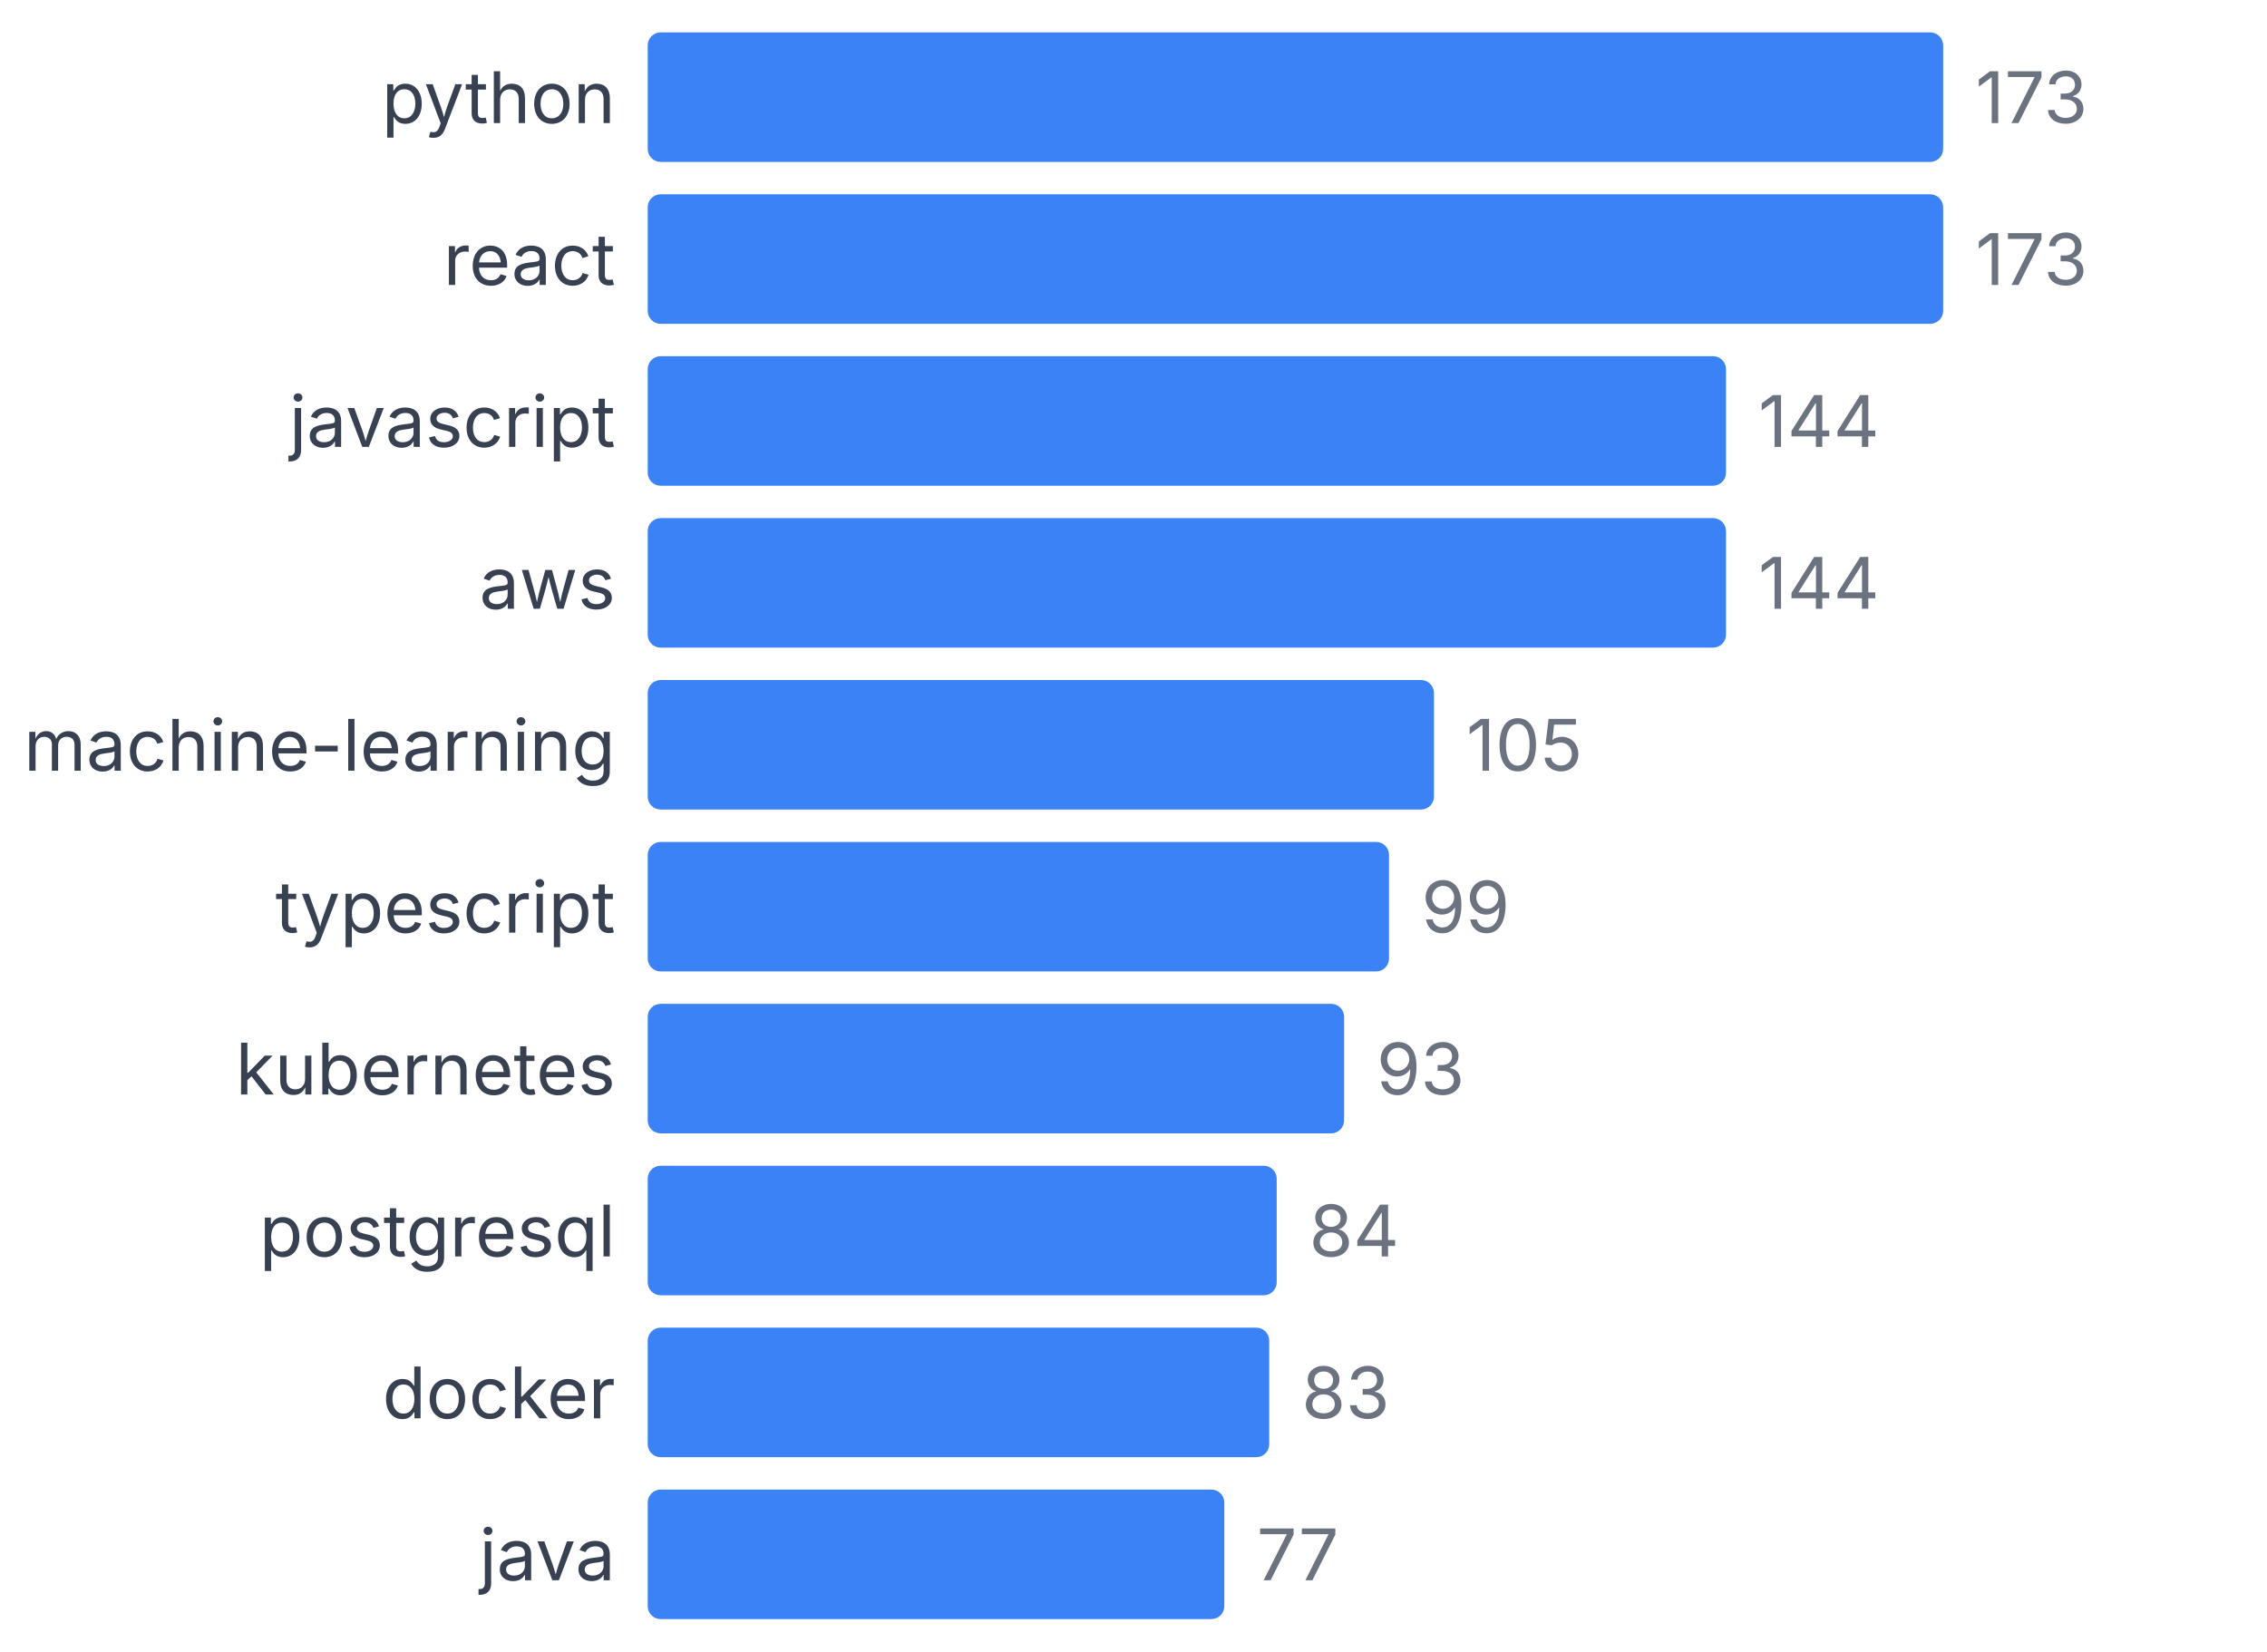
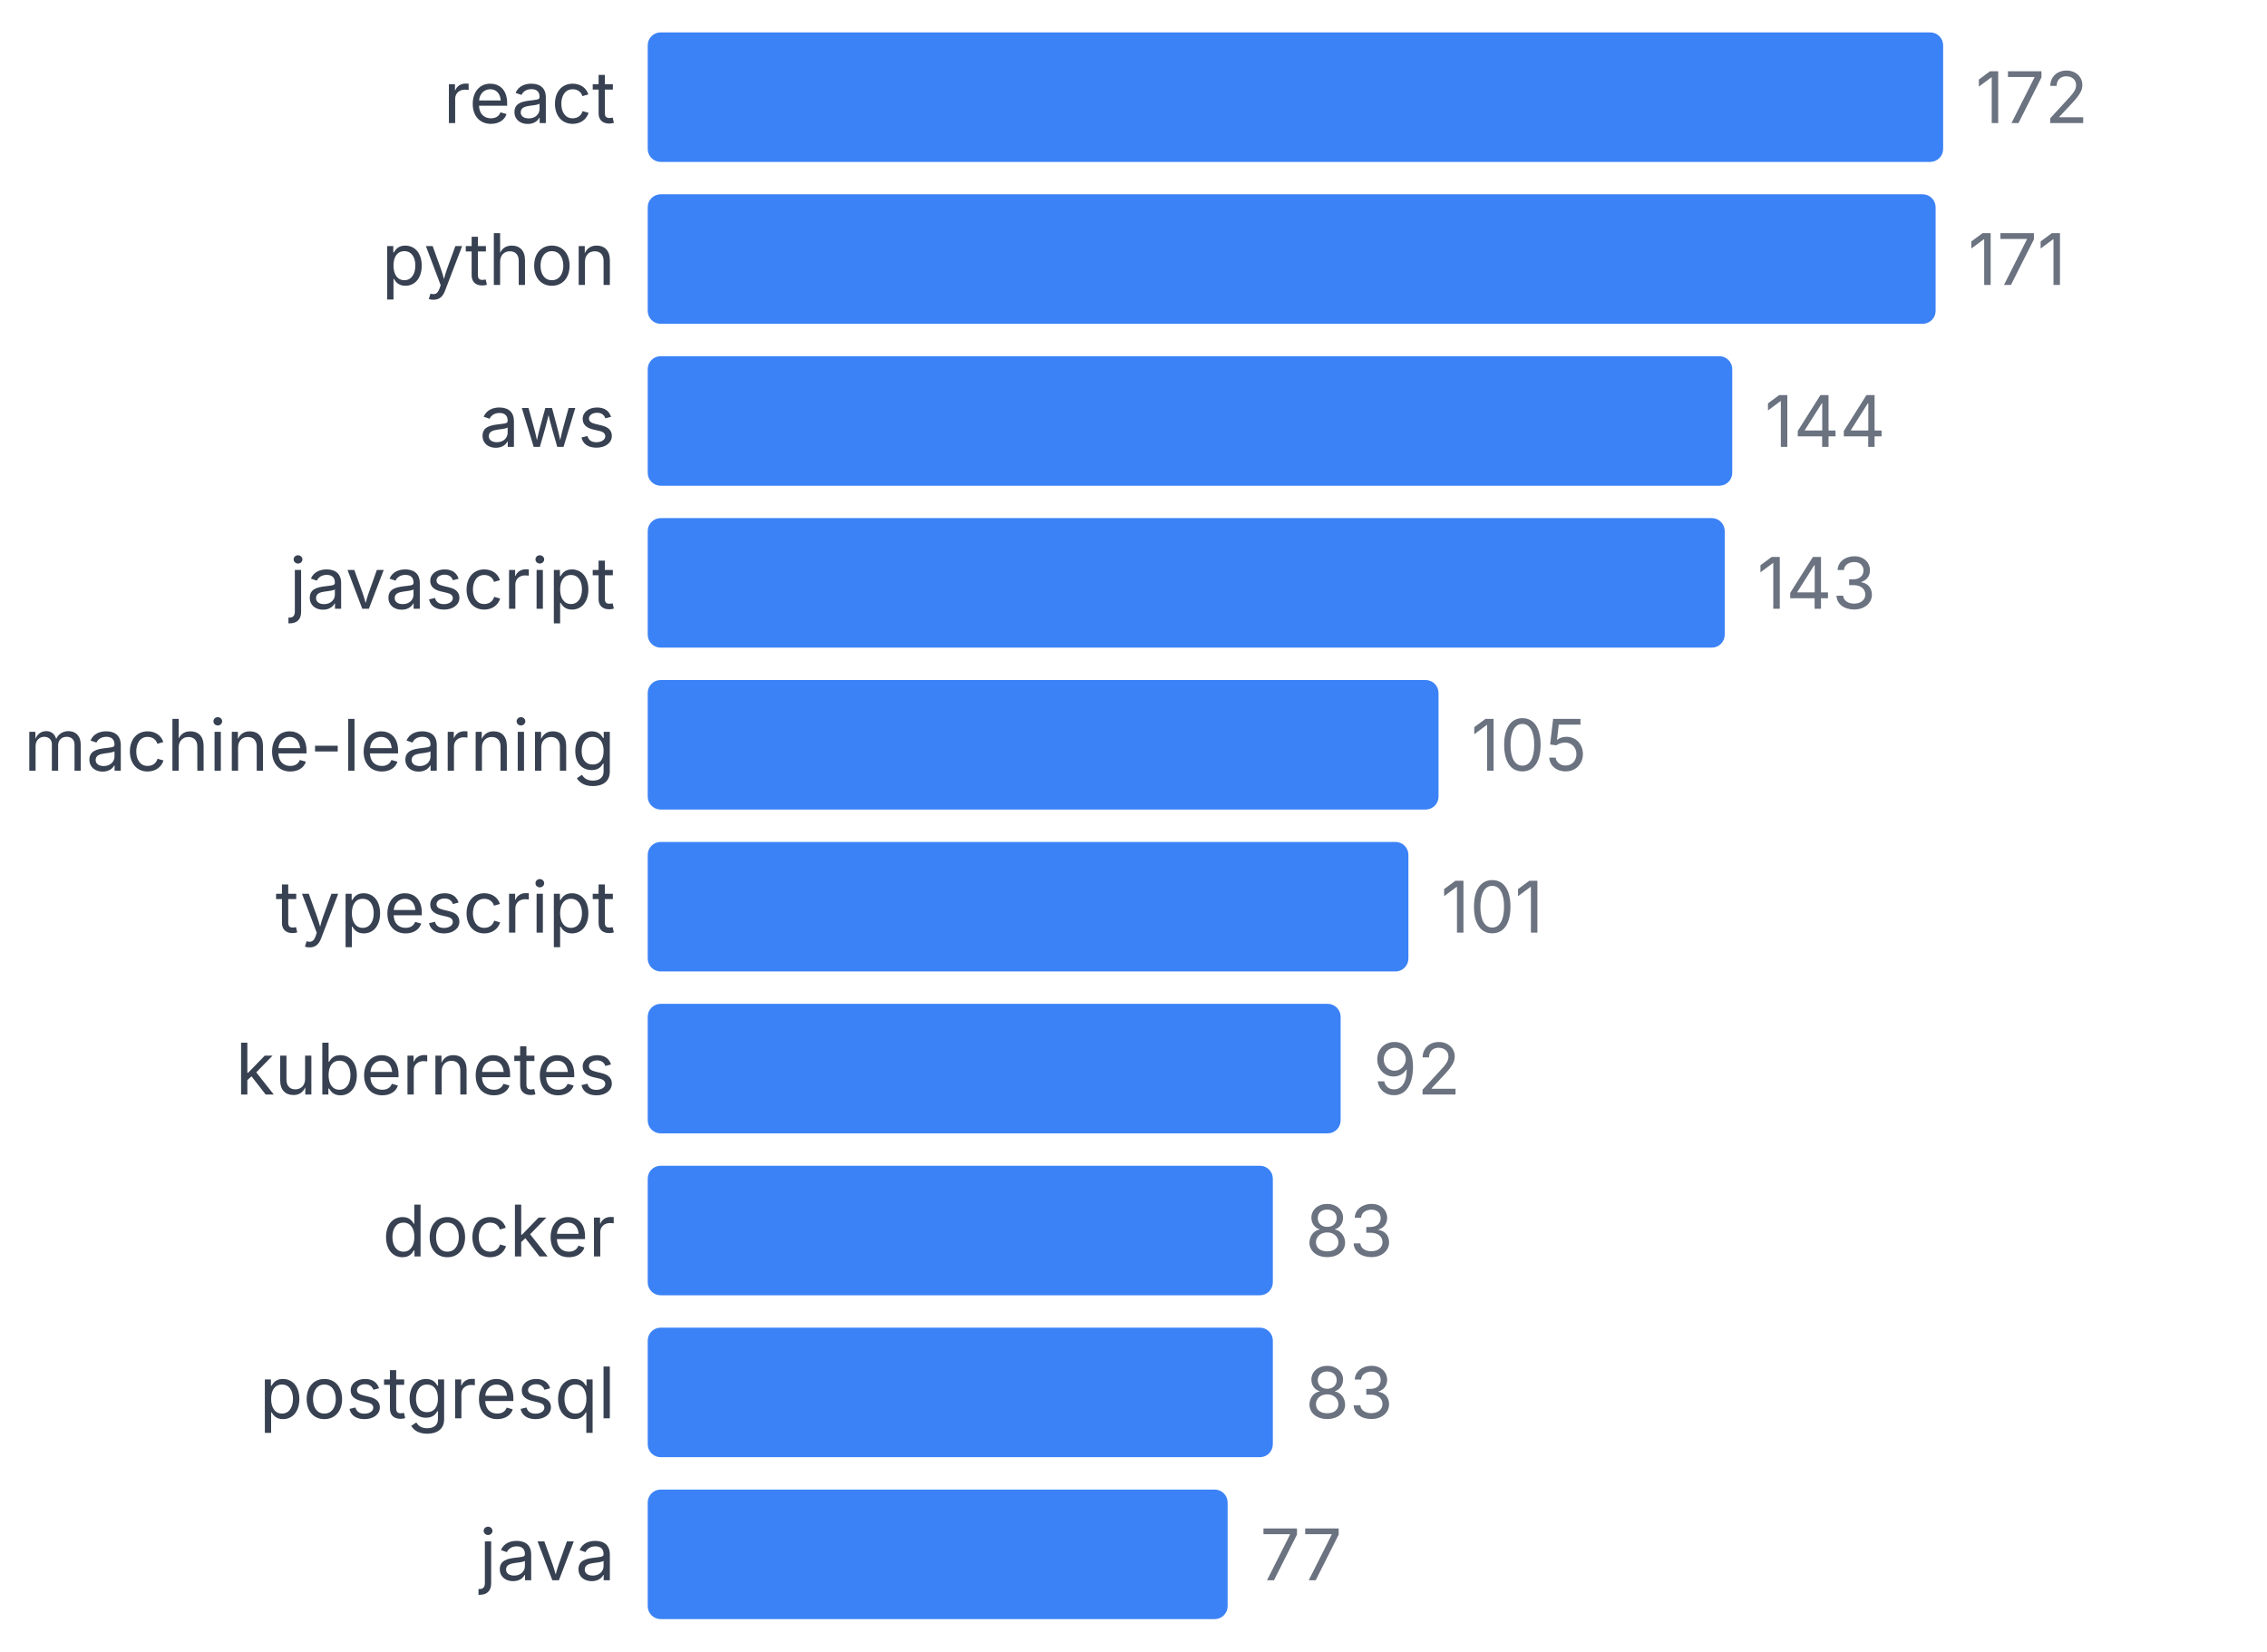
<svg xmlns="http://www.w3.org/2000/svg" width="350" height="255" viewBox="0 0 350 255">
  <style>
    text { font-family: system-ui, -apple-system, sans-serif; }
  </style>
-   <text x="95" y="19" text-anchor="end" font-size="11" fill="#374151">python</text>
+   <text x="95" y="19" text-anchor="end" font-size="11" fill="#374151">react</text>
  <rect x="100" y="5" width="200" height="20" fill="#3b82f6" rx="2" />
-   <text x="305" y="19" font-size="11" fill="#6b7280">173</text>
-   <text x="95" y="44" text-anchor="end" font-size="11" fill="#374151">react</text>
-   <rect x="100" y="30" width="200" height="20" fill="#3b82f6" rx="2" />
-   <text x="305" y="44" font-size="11" fill="#6b7280">173</text>
-   <text x="95" y="69" text-anchor="end" font-size="11" fill="#374151">javascript</text>
-   <rect x="100" y="55" width="166.474" height="20" fill="#3b82f6" rx="2" />
-   <text x="271.474" y="69" font-size="11" fill="#6b7280">144</text>
-   <text x="95" y="94" text-anchor="end" font-size="11" fill="#374151">aws</text>
-   <rect x="100" y="80" width="166.474" height="20" fill="#3b82f6" rx="2" />
-   <text x="271.474" y="94" font-size="11" fill="#6b7280">144</text>
+   <text x="305" y="19" font-size="11" fill="#6b7280">172</text>
+   <text x="95" y="44" text-anchor="end" font-size="11" fill="#374151">python</text>
+   <rect x="100" y="30" width="198.837" height="20" fill="#3b82f6" rx="2" />
+   <text x="303.837" y="44" font-size="11" fill="#6b7280">171</text>
+   <text x="95" y="69" text-anchor="end" font-size="11" fill="#374151">aws</text>
+   <rect x="100" y="55" width="167.442" height="20" fill="#3b82f6" rx="2" />
+   <text x="272.442" y="69" font-size="11" fill="#6b7280">144</text>
+   <text x="95" y="94" text-anchor="end" font-size="11" fill="#374151">javascript</text>
+   <rect x="100" y="80" width="166.279" height="20" fill="#3b82f6" rx="2" />
+   <text x="271.279" y="94" font-size="11" fill="#6b7280">143</text>
  <text x="95" y="119" text-anchor="end" font-size="11" fill="#374151">machine-learning</text>
-   <rect x="100" y="105" width="121.387" height="20" fill="#3b82f6" rx="2" />
-   <text x="226.387" y="119" font-size="11" fill="#6b7280">105</text>
+   <rect x="100" y="105" width="122.093" height="20" fill="#3b82f6" rx="2" />
+   <text x="227.093" y="119" font-size="11" fill="#6b7280">105</text>
  <text x="95" y="144" text-anchor="end" font-size="11" fill="#374151">typescript</text>
-   <rect x="100" y="130" width="114.451" height="20" fill="#3b82f6" rx="2" />
-   <text x="219.451" y="144" font-size="11" fill="#6b7280">99</text>
+   <rect x="100" y="130" width="117.442" height="20" fill="#3b82f6" rx="2" />
+   <text x="222.442" y="144" font-size="11" fill="#6b7280">101</text>
  <text x="95" y="169" text-anchor="end" font-size="11" fill="#374151">kubernetes</text>
-   <rect x="100" y="155" width="107.514" height="20" fill="#3b82f6" rx="2" />
-   <text x="212.514" y="169" font-size="11" fill="#6b7280">93</text>
-   <text x="95" y="194" text-anchor="end" font-size="11" fill="#374151">postgresql</text>
-   <rect x="100" y="180" width="97.11" height="20" fill="#3b82f6" rx="2" />
-   <text x="202.11" y="194" font-size="11" fill="#6b7280">84</text>
-   <text x="95" y="219" text-anchor="end" font-size="11" fill="#374151">docker</text>
-   <rect x="100" y="205" width="95.954" height="20" fill="#3b82f6" rx="2" />
-   <text x="200.954" y="219" font-size="11" fill="#6b7280">83</text>
+   <rect x="100" y="155" width="106.977" height="20" fill="#3b82f6" rx="2" />
+   <text x="211.977" y="169" font-size="11" fill="#6b7280">92</text>
+   <text x="95" y="194" text-anchor="end" font-size="11" fill="#374151">docker</text>
+   <rect x="100" y="180" width="96.512" height="20" fill="#3b82f6" rx="2" />
+   <text x="201.512" y="194" font-size="11" fill="#6b7280">83</text>
+   <text x="95" y="219" text-anchor="end" font-size="11" fill="#374151">postgresql</text>
+   <rect x="100" y="205" width="96.512" height="20" fill="#3b82f6" rx="2" />
+   <text x="201.512" y="219" font-size="11" fill="#6b7280">83</text>
  <text x="95" y="244" text-anchor="end" font-size="11" fill="#374151">java</text>
-   <rect x="100" y="230" width="89.017" height="20" fill="#3b82f6" rx="2" />
-   <text x="194.017" y="244" font-size="11" fill="#6b7280">77</text>
+   <rect x="100" y="230" width="89.535" height="20" fill="#3b82f6" rx="2" />
+   <text x="194.535" y="244" font-size="11" fill="#6b7280">77</text>
</svg>
